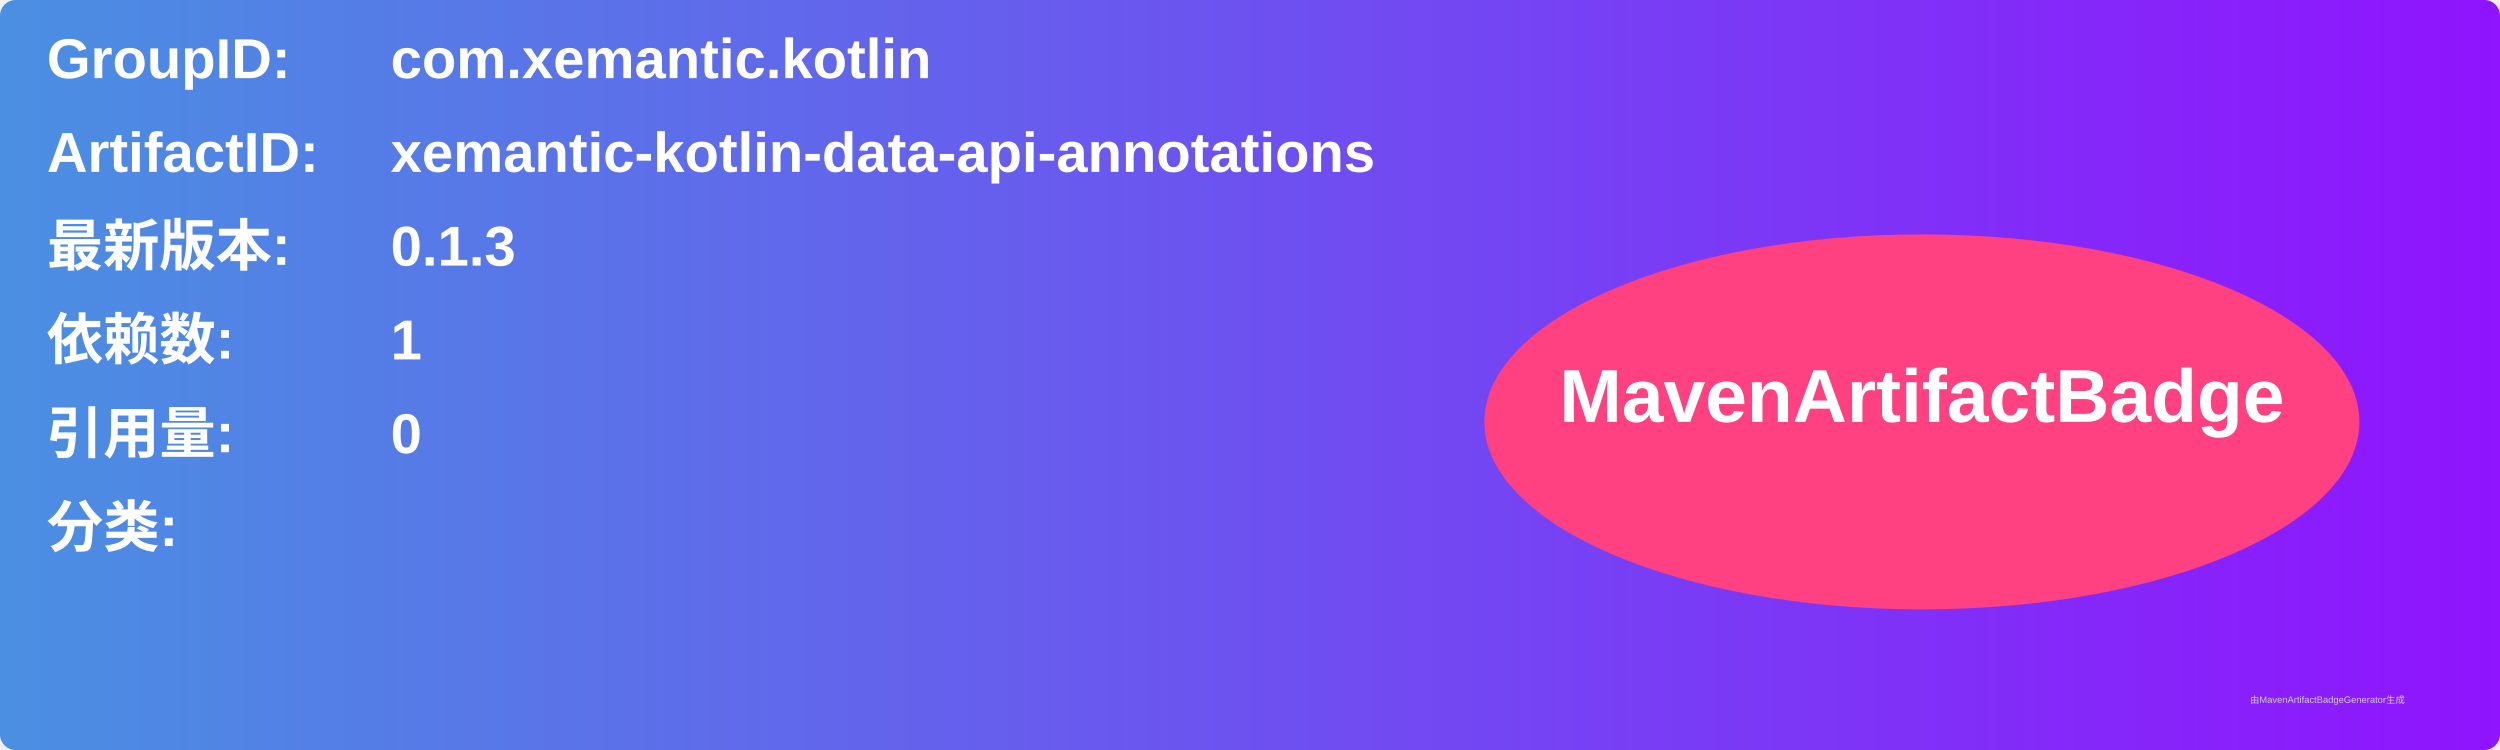
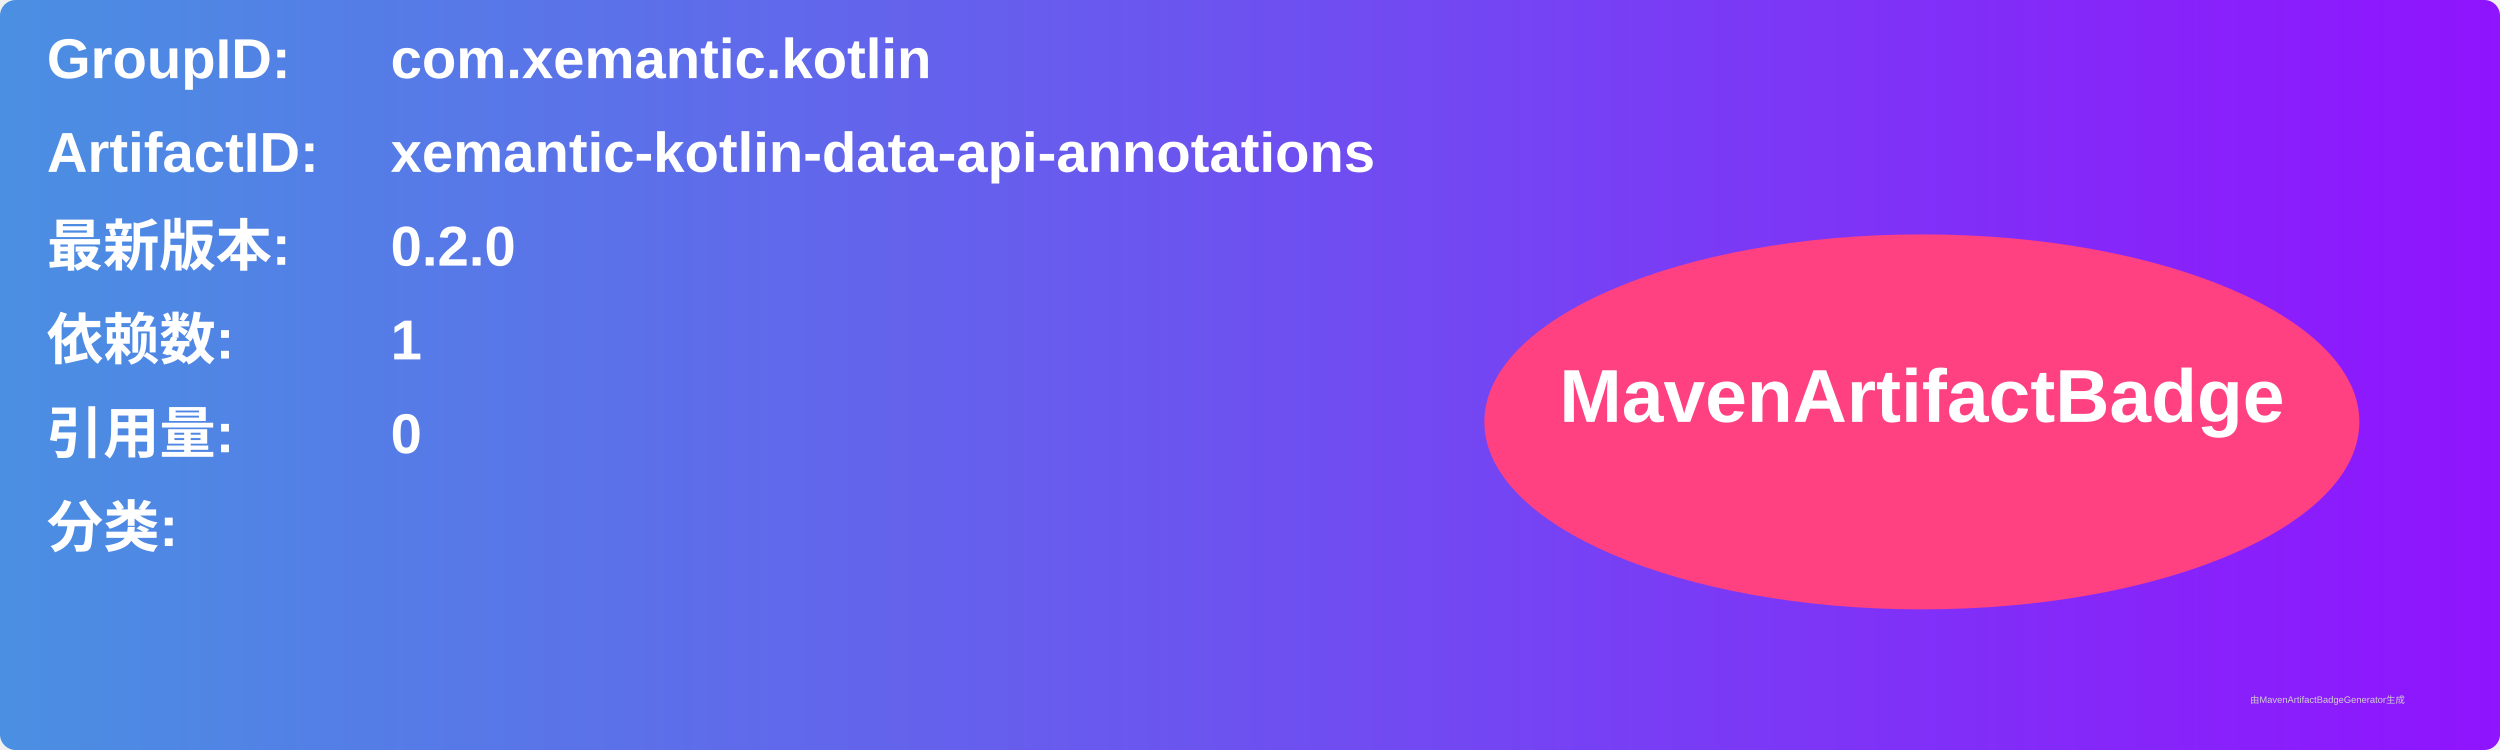
<svg xmlns="http://www.w3.org/2000/svg" width="800" height="240" viewBox="0 0 800 240">
  <linearGradient id="grad" x1="0%" y1="0%" x2="100%" y2="0%">
    <stop offset="0%" stop-color="#4a90e2" />
    <stop offset="100%" stop-color="#9013fe" />
  </linearGradient>
  <rect width="100%" height="100%" rx="5" ry="5" fill="url(#grad)" />
  <g transform="translate(15, 15)">
    <text x="0" y="10" font-family="Arial" font-size="18" fill="white" font-weight="bold" width="260">GroupID:</text>
    <text x="110" y="10" font-family="Arial" font-size="18" fill="white" font-weight="bold" width="460">com.xemantic.kotlin</text>
    <text x="0" y="40" font-family="Arial" font-size="18" fill="white" font-weight="bold" width="260">ArtifactID:</text>
    <text x="110" y="40" font-family="Arial" font-size="18" fill="white" font-weight="bold" width="460">xemantic-kotlin-data-api-annotations</text>
    <text x="0" y="70" font-family="Arial" font-size="18" fill="white" font-weight="bold">最新版本:</text>
    <text x="110" y="70" font-family="Arial" font-size="18" fill="white" font-weight="bold">
-       <tspan font-weight="bold">0.1.3</tspan>
+       <tspan font-weight="bold">0.2.0</tspan>
    </text>
    <text x="0" y="100" font-family="Arial" font-size="18" fill="white" font-weight="bold">依赖数: </text>
    <text x="110" y="100" font-family="Arial" font-size="18" fill="white">
      <tspan font-weight="bold">1</tspan>
    </text>
    <text x="0" y="130" font-family="Arial" font-size="18" fill="white" font-weight="bold">引用量: </text>
    <text x="110" y="130" font-family="Arial" font-size="18" fill="white">
      <tspan font-weight="bold">0</tspan>
    </text>
    <text x="0" y="160" font-family="Arial" font-size="18" fill="white" font-weight="bold">分类:</text>
    <text x="10" y="190" font-family="Arial" font-size="10" fill="white">
      <tspan font-weight="bold" />
    </text>
    <ellipse cx="600" cy="120" rx="140" ry="60" fill="#ff4081" />
    <text x="600" y="120" text-anchor="middle" font-family="Arial" font-size="24" fill="white" font-weight="bold">MavenArtifactBadge</text>
  </g>
  <text x="720" y="225" font-family="Arial" font-size="3" fill="#d0d0d0">由MavenArtifactBadgeGenerator生成</text>
</svg>
